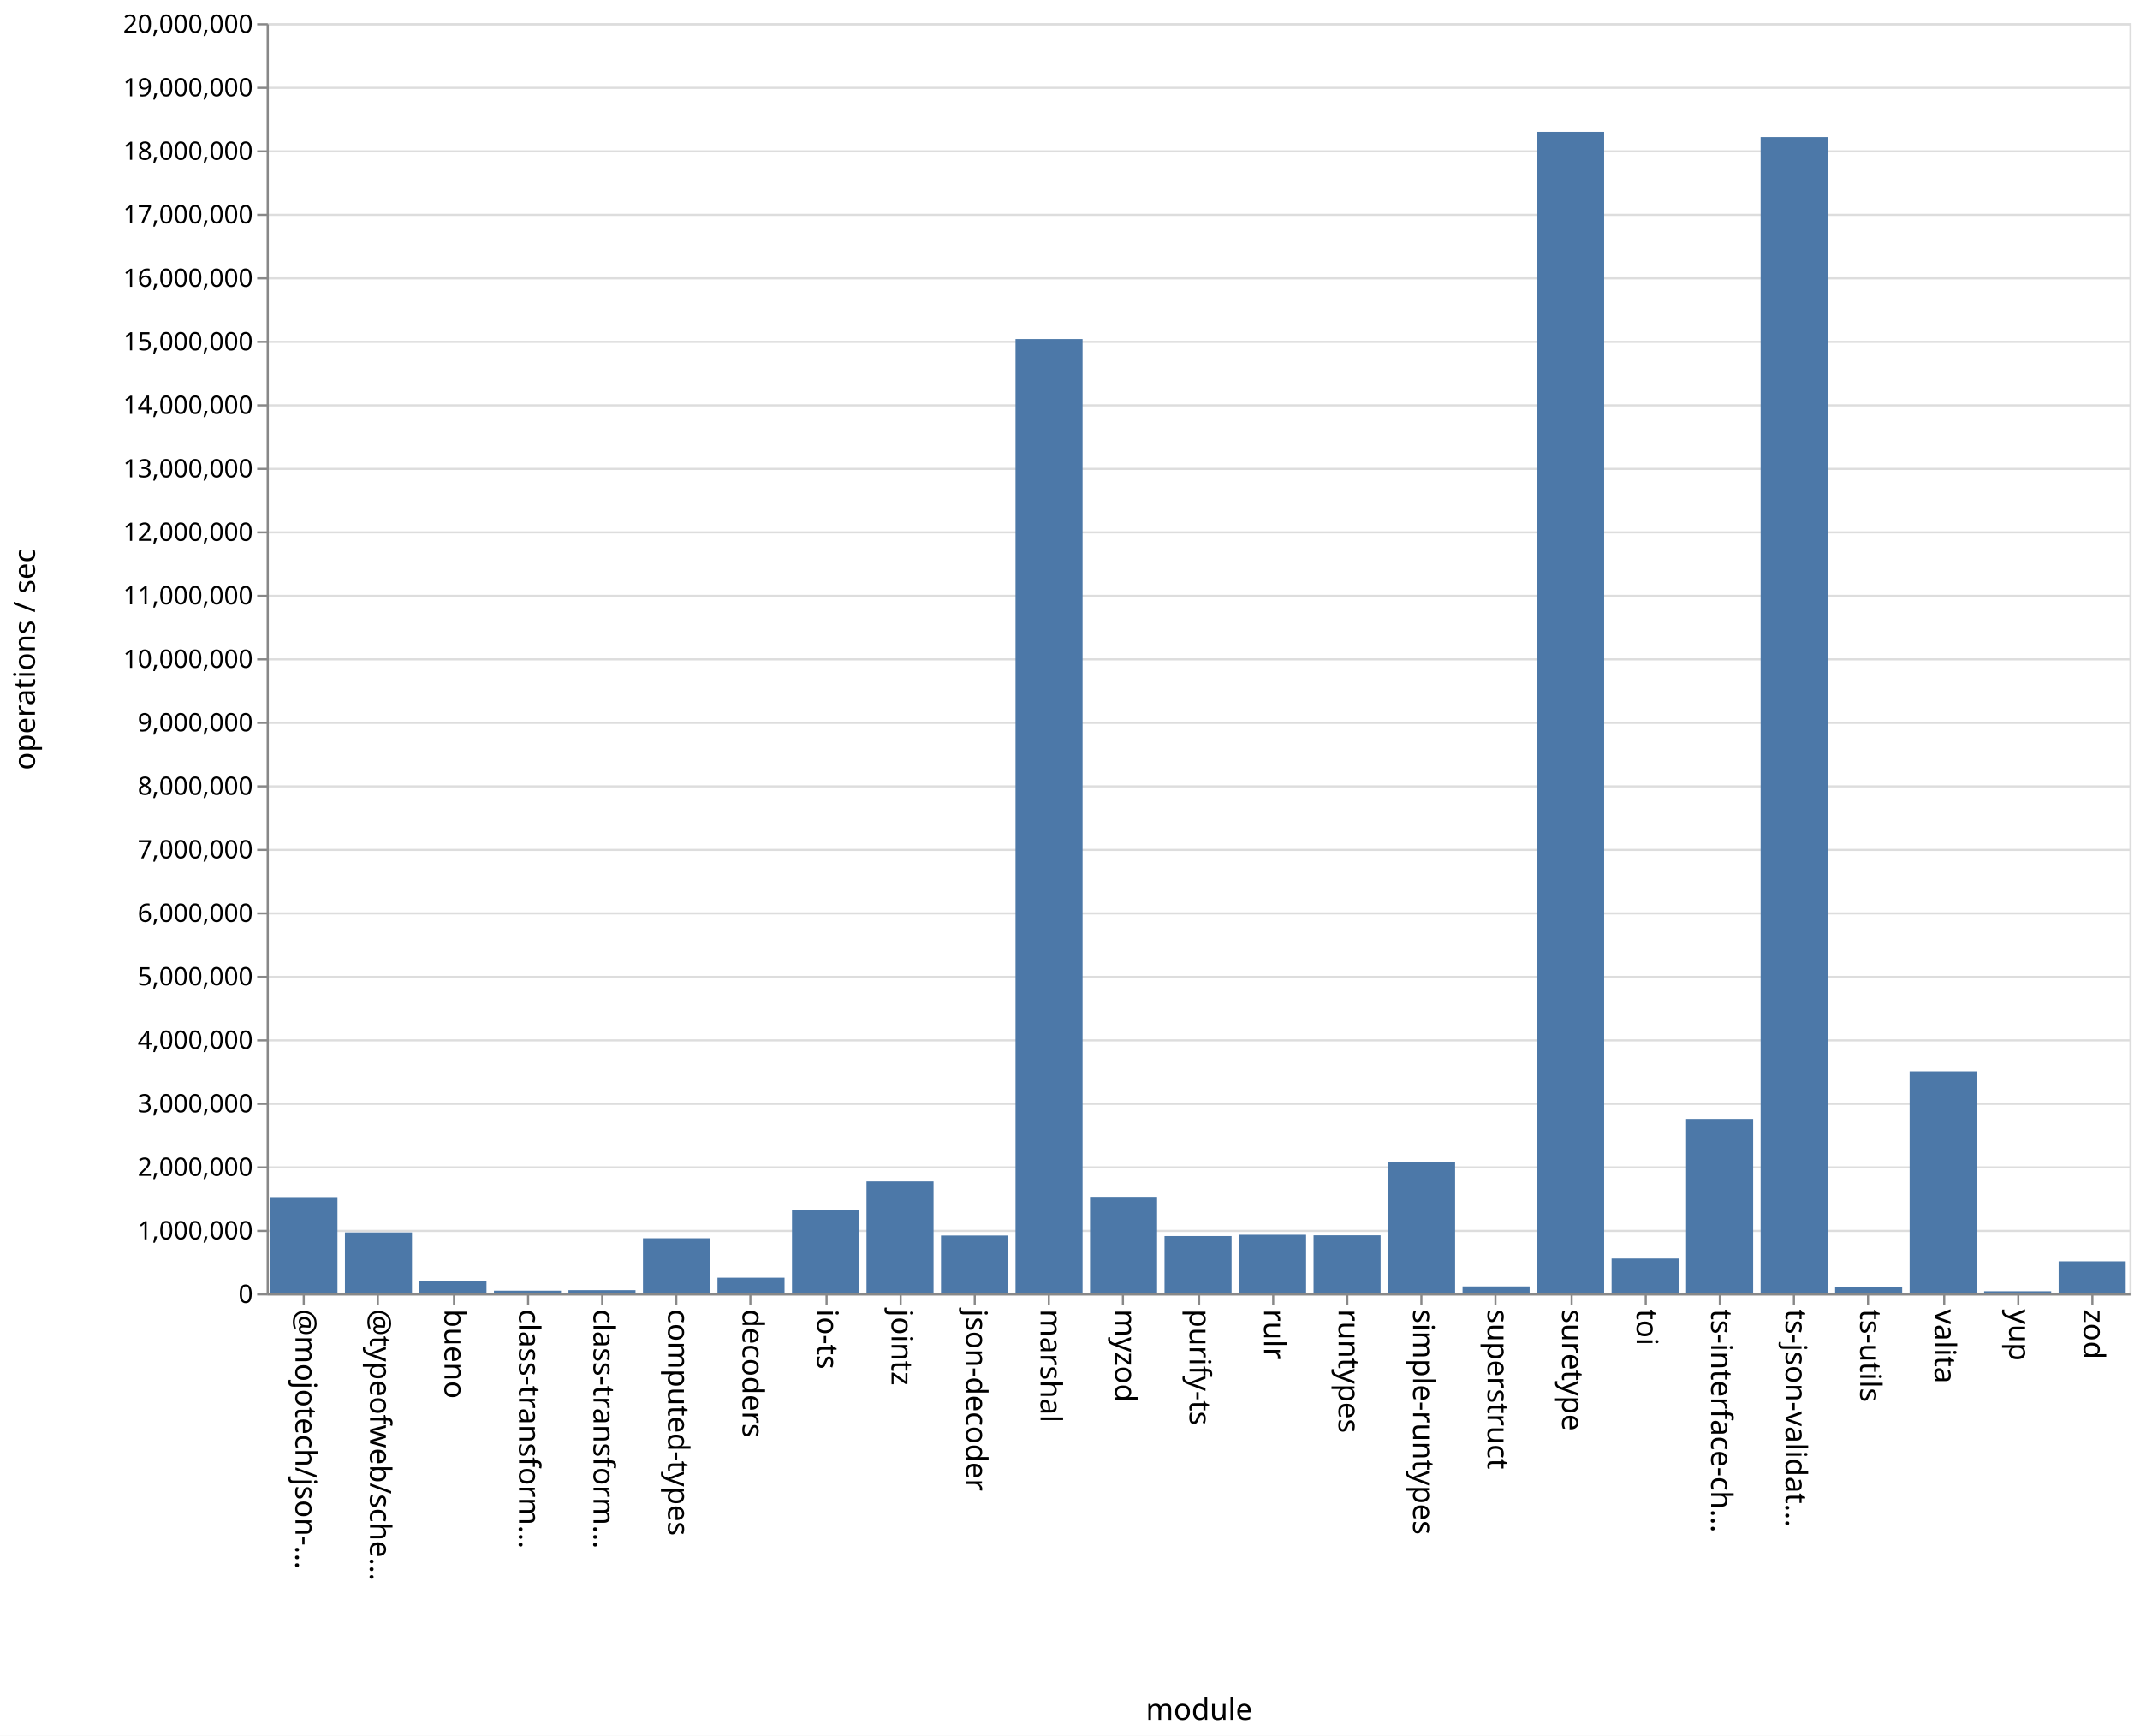
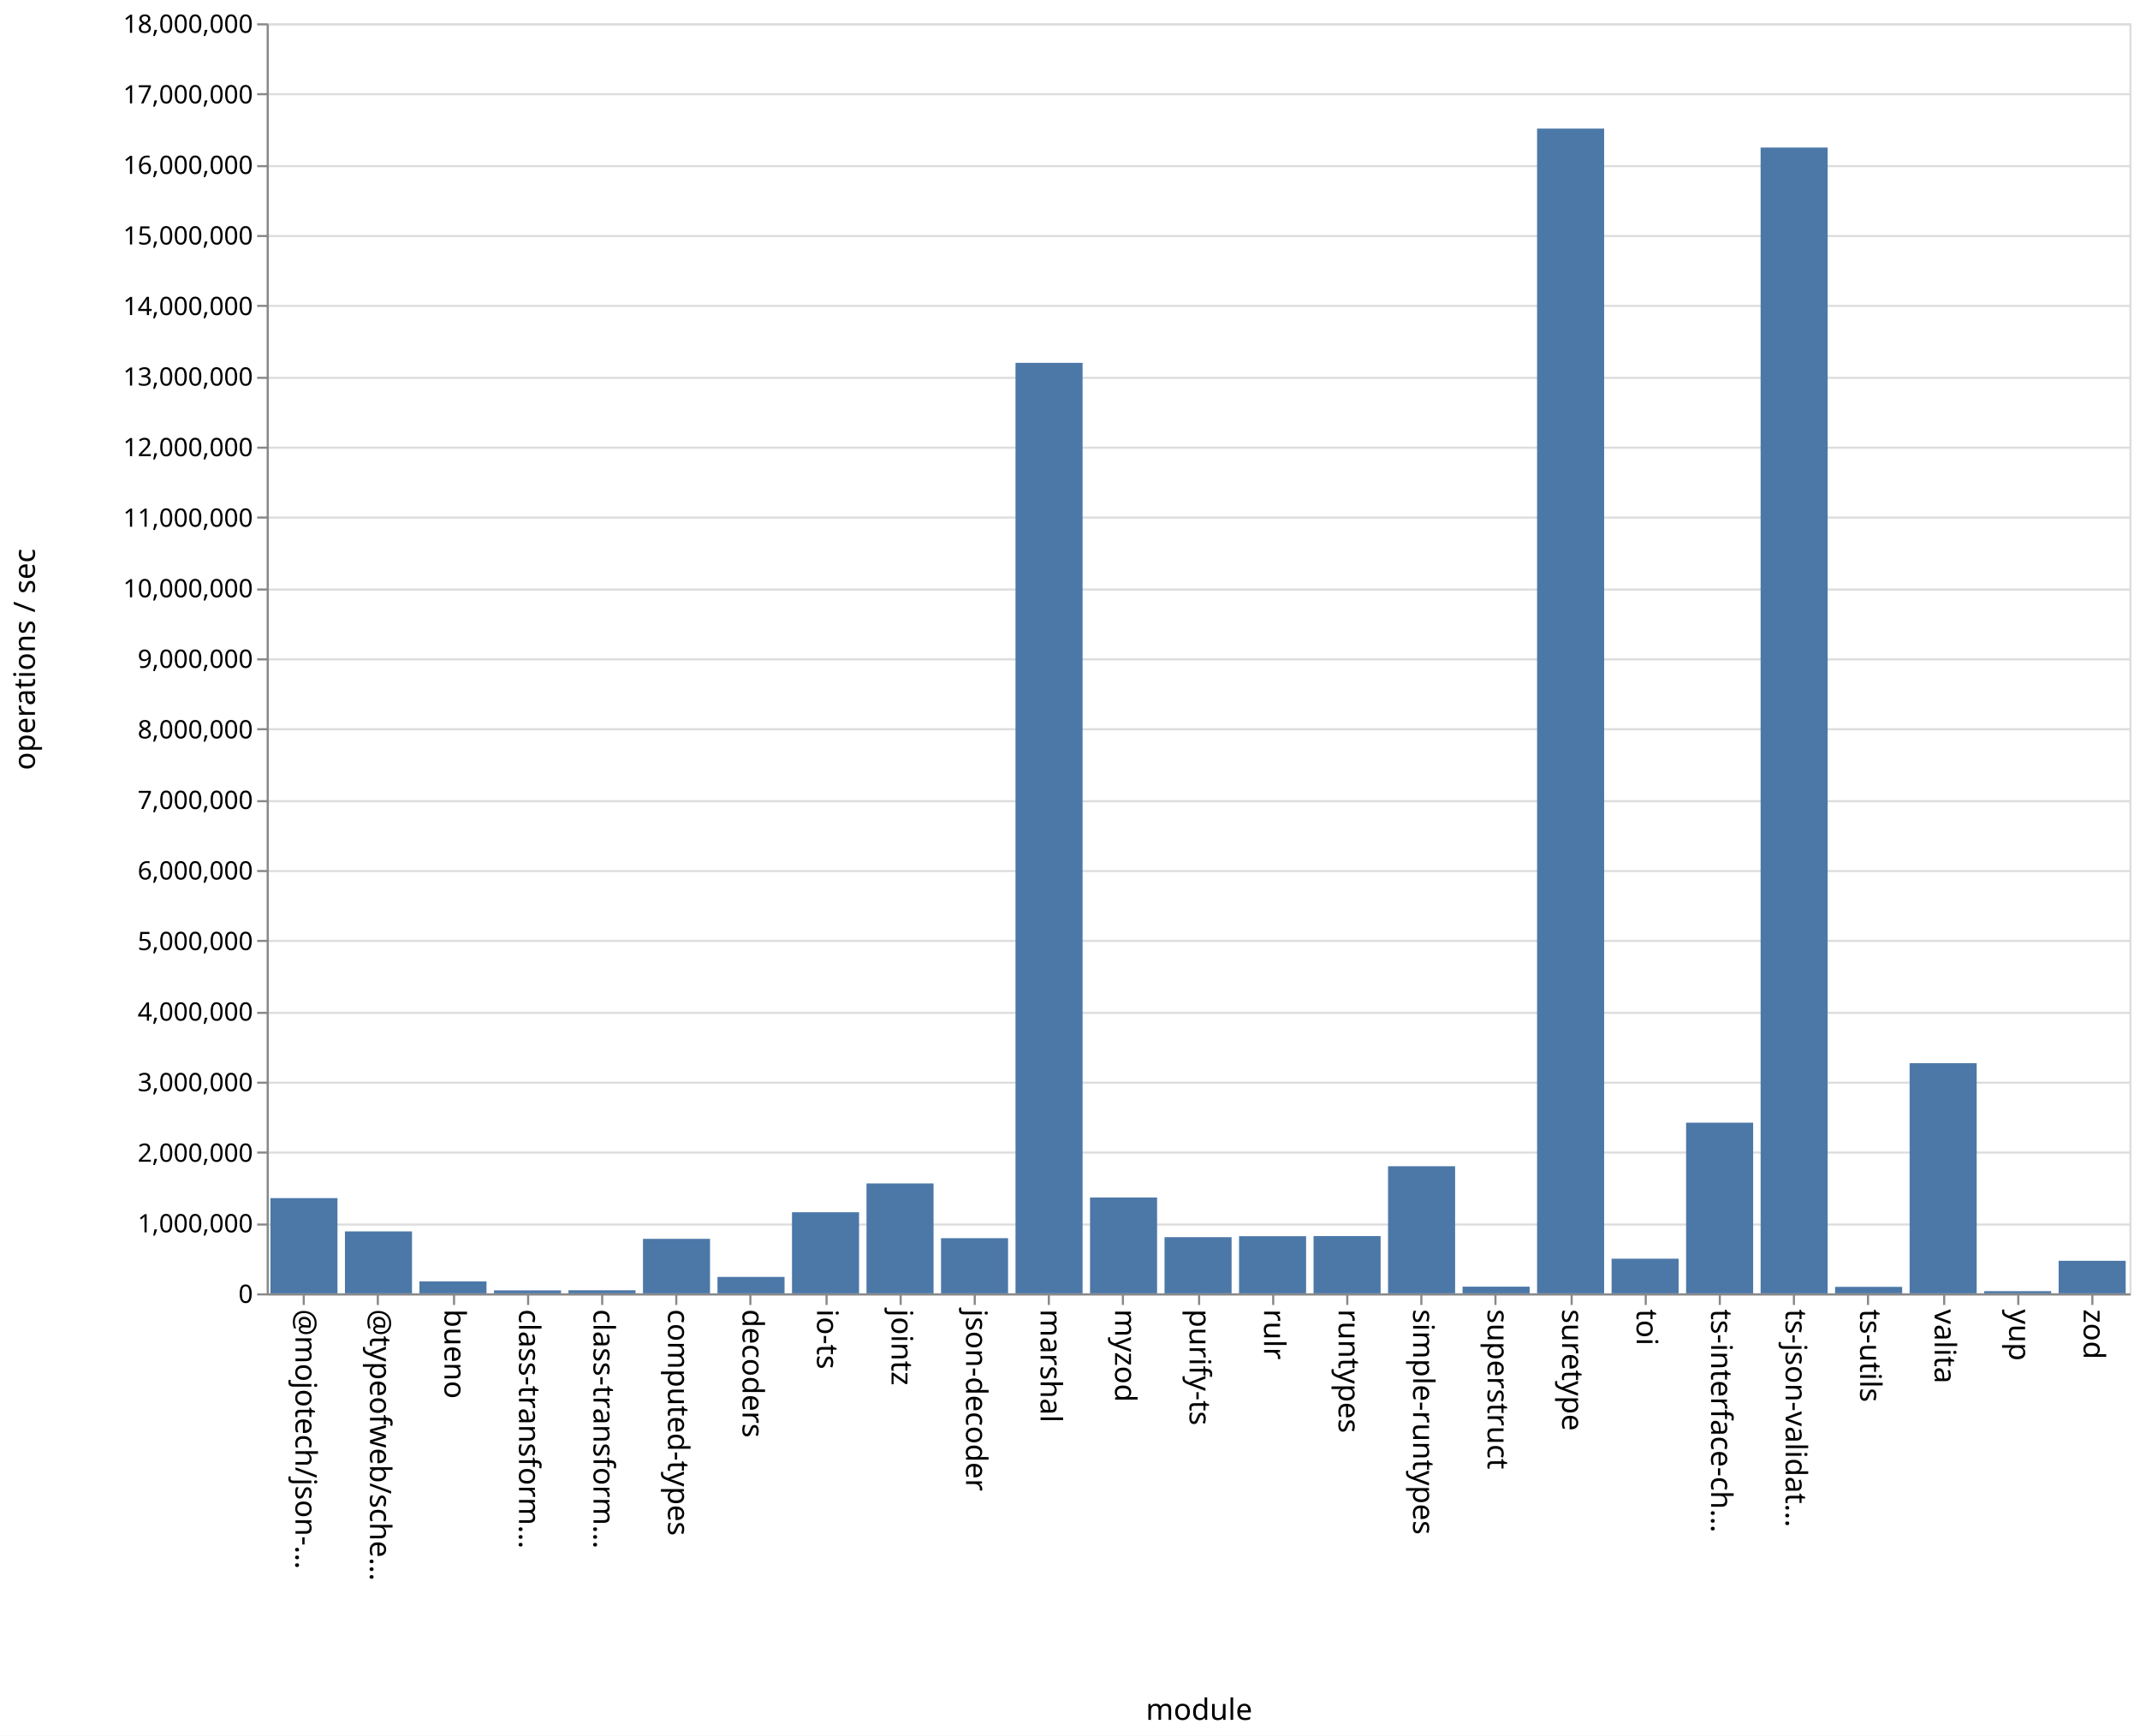
<svg xmlns="http://www.w3.org/2000/svg" class="marks" width="1011" height="820">
  <path fill="#fff" d="M0 0h1011v820H0z" />
  <g class="mark-group role-frame root" aria-roledescription="group mark container" fill="none" stroke-miterlimit="10">
    <path class="background" aria-hidden="true" d="M126.5 11.5h880v600h-880z" stroke="#ddd" />
-     <g class="mark-group role-axis" aria-roledescription="axis" aria-label="Y-axis for a linear scale with values from 0 to 20,000,000">
+     <g class="mark-group role-axis" aria-roledescription="axis" aria-label="Y-axis for a linear scale with values from 0 to 18,000,000">
      <path class="background" aria-hidden="true" d="M126.5 11.5z" pointer-events="none" />
      <g class="mark-rule role-axis-grid" pointer-events="none" stroke="#ddd">
-         <path d="M126.5 611.5h880M126.5 581.5h880M126.5 551.5h880M126.5 521.5h880M126.5 491.5h880M126.5 461.5h880M126.5 431.5h880M126.5 401.5h880M126.5 371.5h880M126.5 341.5h880M126.5 311.5h880M126.5 281.5h880M126.5 251.5h880M126.5 221.5h880M126.5 191.5h880M126.5 161.5h880M126.5 131.5h880M126.5 101.5h880M126.5 71.5h880M126.5 41.5h880M126.5 11.5h880" />
+         <path d="M126.5 611.5h880M126.5 578.5h880M126.5 544.5h880M126.5 511.5h880M126.5 478.5h880M126.5 444.5h880M126.5 411.5h880M126.5 378.5h880M126.5 344.5h880M126.5 311.5h880M126.5 278.5h880M126.5 244.5h880M126.5 211.5h880M126.5 178.5h880M126.5 144.5h880M126.5 111.5h880M126.5 78.5h880M126.5 44.5h880M126.5 11.5h880" />
      </g>
    </g>
    <g class="mark-group role-axis" aria-roledescription="axis" aria-label="X-axis titled 'module' for a discrete scale with 25 values: @mojotech/json-type-validation, @typeofweb/schema, bueno, class-transformer-validator-async, class-transformer-validator-sync, ending with zod">
      <path class="background" aria-hidden="true" d="M126.5 611.5z" pointer-events="none" />
      <g class="mark-rule role-axis-tick" pointer-events="none" stroke="#888">
        <path d="M143.5 611.5v5M178.5 611.5v5M214.5 611.5v5M249.5 611.5v5M284.5 611.5v5M319.5 611.5v5M354.5 611.5v5M390.5 611.5v5M425.5 611.5v5M460.5 611.5v5M495.5 611.5v5M530.5 611.5v5M566.5 611.5v5M601.5 611.5v5M636.5 611.5v5M671.5 611.5v5M706.5 611.5v5M742.5 611.5v5M777.5 611.5v5M812.5 611.5v5M847.5 611.5v5M882.5 611.5v5M918.5 611.5v5M953.5 611.5v5M988.5 611.5v5" />
      </g>
      <g class="mark-text role-axis-label" pointer-events="none" font-family="sans-serif" font-size="14" fill="#000">
        <text transform="rotate(90 -239.45 379.05)">@mojotech/json-…</text>
        <text transform="rotate(90 -221.85 396.65)">@typeofweb/sche…</text>
        <text transform="rotate(90 -204.25 414.25)">bueno</text>
        <text transform="rotate(90 -186.65 431.85)">class-transform…</text>
        <text transform="rotate(90 -169.05 449.45)">class-transform…</text>
        <text transform="rotate(90 -151.45 467.05)">computed-types</text>
        <text transform="rotate(90 -133.85 484.65)">decoders</text>
        <text transform="rotate(90 -116.25 502.25)">io-ts</text>
        <text transform="rotate(90 -98.65 519.85)">jointz</text>
        <text transform="rotate(90 -81.05 537.45)">json-decoder</text>
        <text transform="rotate(90 -63.45 555.05)">marshal</text>
        <text transform="rotate(90 -45.85 572.65)">myzod</text>
        <text transform="rotate(90 -28.25 590.25)">purify-ts</text>
        <text transform="rotate(90 -10.65 607.85)">rulr</text>
        <text transform="rotate(90 6.95 625.45)">runtypes</text>
        <text transform="rotate(90 24.55 643.05)">simple-runtypes</text>
        <text transform="rotate(90 42.15 660.65)">superstruct</text>
        <text transform="rotate(90 59.75 678.25)">suretype</text>
        <text transform="rotate(90 77.35 695.85)">toi</text>
        <text transform="rotate(90 94.95 713.45)">ts-interface-ch…</text>
        <text transform="rotate(90 112.55 731.05)">ts-json-validat…</text>
        <text transform="rotate(90 130.15 748.65)">ts-utils</text>
        <text transform="rotate(90 147.75 766.25)">valita</text>
        <text transform="rotate(90 165.35 783.85)">yup</text>
        <text transform="rotate(90 182.95 801.45)">zod</text>
      </g>
      <path stroke="#888" d="M126.5 611.5h880" class="mark-rule role-axis-domain" pointer-events="none" />
      <text text-anchor="middle" transform="translate(566.5 812.5)" font-family="sans-serif" font-size="14" fill="#000" class="mark-text role-axis-title" pointer-events="none">module</text>
    </g>
-     <g class="mark-group role-axis" aria-roledescription="axis" aria-label="Y-axis titled 'operations / sec' for a linear scale with values from 0 to 20,000,000">
+     <g class="mark-group role-axis" aria-roledescription="axis" aria-label="Y-axis titled 'operations / sec' for a linear scale with values from 0 to 18,000,000">
      <path class="background" aria-hidden="true" d="M126.5 11.5z" pointer-events="none" />
      <g class="mark-rule role-axis-tick" pointer-events="none" stroke="#888">
-         <path d="M126.5 611.5h-5M126.5 581.5h-5M126.5 551.5h-5M126.5 521.5h-5M126.5 491.5h-5M126.5 461.5h-5M126.5 431.5h-5M126.5 401.5h-5M126.5 371.5h-5M126.5 341.5h-5M126.5 311.5h-5M126.5 281.5h-5M126.5 251.5h-5M126.5 221.5h-5M126.5 191.5h-5M126.5 161.5h-5M126.5 131.5h-5M126.5 101.5h-5M126.5 71.5h-5M126.5 41.5h-5M126.5 11.5h-5" />
+         <path d="M126.5 611.5h-5M126.5 578.5h-5M126.5 544.5h-5M126.5 511.5h-5M126.5 478.5h-5M126.5 444.5h-5M126.5 411.5h-5M126.5 378.5h-5M126.5 344.5h-5M126.5 311.5h-5M126.5 278.5h-5M126.5 244.5h-5M126.5 211.5h-5M126.5 178.5h-5M126.5 144.5h-5M126.5 111.5h-5M126.5 78.5h-5M126.5 44.5h-5M126.5 11.5h-5" />
      </g>
      <g class="mark-text role-axis-label" pointer-events="none" text-anchor="end" font-family="sans-serif" font-size="12" fill="#000">
        <text transform="translate(119.5 615.5)">0</text>
-         <text transform="translate(119.5 585.5)">1,000,000</text>
-         <text transform="translate(119.5 555.5)">2,000,000</text>
-         <text transform="translate(119.5 525.5)">3,000,000</text>
-         <text transform="translate(119.5 495.5)">4,000,000</text>
-         <text transform="translate(119.5 465.5)">5,000,000</text>
-         <text transform="translate(119.5 435.5)">6,000,000</text>
-         <text transform="translate(119.5 405.5)">7,000,000</text>
-         <text transform="translate(119.5 375.5)">8,000,000</text>
-         <text transform="translate(119.5 345.5)">9,000,000</text>
-         <text transform="translate(119.5 315.5)">10,000,000</text>
-         <text transform="translate(119.5 285.5)">11,000,000</text>
-         <text transform="translate(119.5 255.5)">12,000,000</text>
-         <text transform="translate(119.5 225.5)">13,000,000</text>
-         <text transform="translate(119.5 195.5)">14,000,000</text>
-         <text transform="translate(119.5 165.5)">15,000,000</text>
-         <text transform="translate(119.5 135.5)">16,000,000</text>
-         <text transform="translate(119.5 105.5)">17,000,000</text>
-         <text transform="translate(119.5 75.5)">18,000,000</text>
-         <text transform="translate(119.5 45.5)">19,000,000</text>
-         <text transform="translate(119.5 15.5)">20,000,000</text>
+         <text transform="translate(119.5 582.167)">1,000,000</text>
+         <text transform="translate(119.5 548.833)">2,000,000</text>
+         <text transform="translate(119.5 515.5)">3,000,000</text>
+         <text transform="translate(119.5 482.167)">4,000,000</text>
+         <text transform="translate(119.5 448.833)">5,000,000</text>
+         <text transform="translate(119.5 415.5)">6,000,000</text>
+         <text transform="translate(119.5 382.167)">7,000,000</text>
+         <text transform="translate(119.5 348.833)">8,000,000</text>
+         <text transform="translate(119.5 315.5)">9,000,000</text>
+         <text transform="translate(119.5 282.167)">10,000,000</text>
+         <text transform="translate(119.5 248.833)">11,000,000</text>
+         <text transform="translate(119.5 215.5)">12,000,000</text>
+         <text transform="translate(119.5 182.167)">13,000,000</text>
+         <text transform="translate(119.5 148.833)">14,000,000</text>
+         <text transform="translate(119.5 115.5)">15,000,000</text>
+         <text transform="translate(119.5 82.167)">16,000,000</text>
+         <text transform="translate(119.5 48.833)">17,000,000</text>
+         <text transform="translate(119.5 15.5)">18,000,000</text>
      </g>
      <path stroke="#888" d="M126.5 611.5v-600" class="mark-rule role-axis-domain" pointer-events="none" />
      <text text-anchor="middle" transform="rotate(-90 164 147.5)" font-family="sans-serif" font-size="14" fill="#000" class="mark-text role-axis-title" pointer-events="none">operations / sec</text>
    </g>
    <g class="mark-rect role-mark marks" aria-roledescription="rect mark container" fill="#4c78a8">
-       <path d="M198.16 605.078h31.68V611h-31.68zM233.36 609.735h31.68V611h-31.68zM268.56 609.487h31.68V611h-31.68zM303.76 584.978h31.68V611h-31.68zM338.96 603.607h31.68V611h-31.68zM374.16 571.576h31.68V611h-31.68zM409.36 558.134h31.68V611h-31.68zM444.56 583.693h31.68V611h-31.68zM479.76 160.172h31.68V611h-31.68zM127.76 565.538h31.68V611h-31.68zM514.96 565.415h31.68V611h-31.68zM550.16 583.943h31.68V611h-31.68zM585.36 583.327h31.68V611h-31.68zM620.56 583.586h31.68V611h-31.68zM655.76 549.146h31.68V611h-31.68zM690.96 607.726h31.68V611h-31.68zM726.16 62.266h31.68V611h-31.68zM761.36 594.559h31.68V611h-31.68zM796.56 528.617h31.68V611h-31.68zM831.76 64.735h31.68V611h-31.68zM866.96 607.851h31.68V611h-31.68zM162.96 582.211h31.68V611h-31.68zM902.16 506.118h31.68V611h-31.68zM937.36 610.009h31.68V611h-31.68zM972.56 595.875h31.68V611h-31.68z" />
+       <path d="M198.16 605.356h31.68V611h-31.68zM233.36 609.6h31.68v1.4h-31.68zM268.56 609.55h31.68V611h-31.68zM303.76 585.255h31.68V611h-31.68zM338.96 603.243h31.68V611h-31.68zM374.16 572.69h31.68V611h-31.68zM409.36 559.075h31.68V611h-31.68zM444.56 584.946h31.68V611h-31.68zM479.76 171.414h31.68V611h-31.68zM127.76 566.014h31.68V611h-31.68zM514.96 565.723h31.68V611h-31.68zM550.16 584.463h31.68V611h-31.68zM585.36 584.009h31.68V611h-31.68zM620.56 583.96h31.68V611h-31.68zM655.76 550.962h31.68V611h-31.68zM690.96 607.847h31.68V611h-31.68zM726.16 60.755h31.68V611h-31.68zM761.36 594.63h31.68V611h-31.68zM796.56 530.379h31.68V611h-31.68zM831.76 69.706h31.68V611h-31.68zM866.96 607.934h31.68V611h-31.68zM162.96 581.737h31.68V611h-31.68zM902.16 502.275h31.68V611h-31.68zM937.36 609.971h31.68V611h-31.68zM972.56 595.626h31.68V611h-31.68z" />
    </g>
  </g>
</svg>
